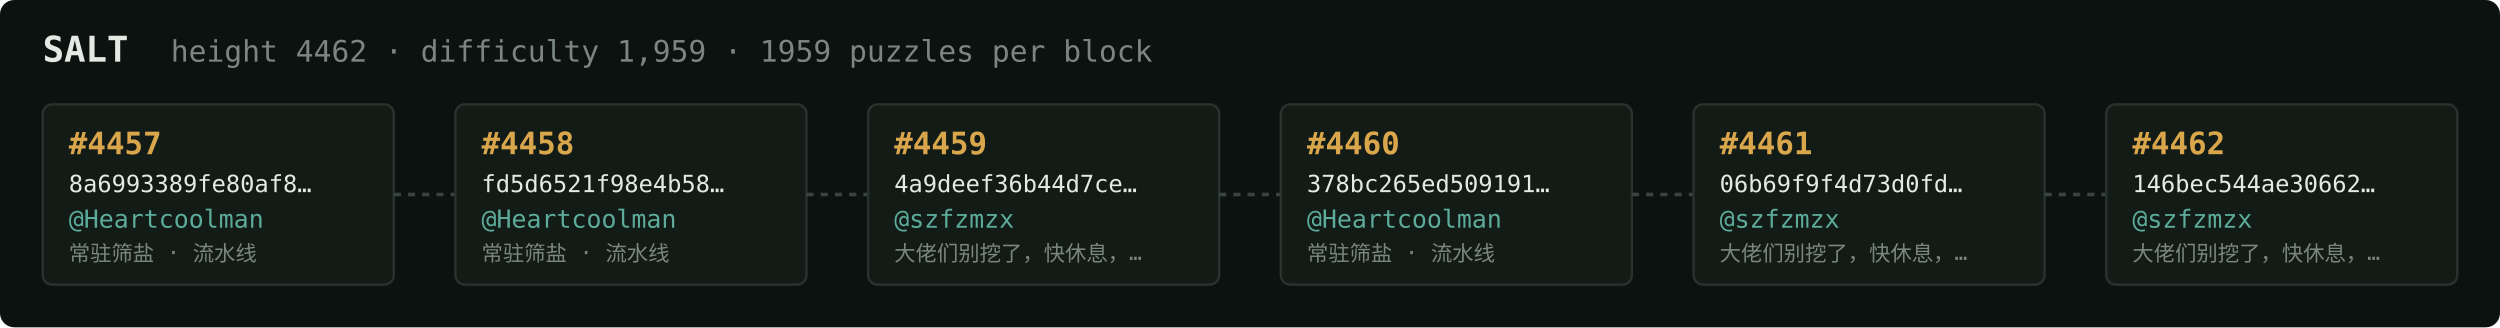
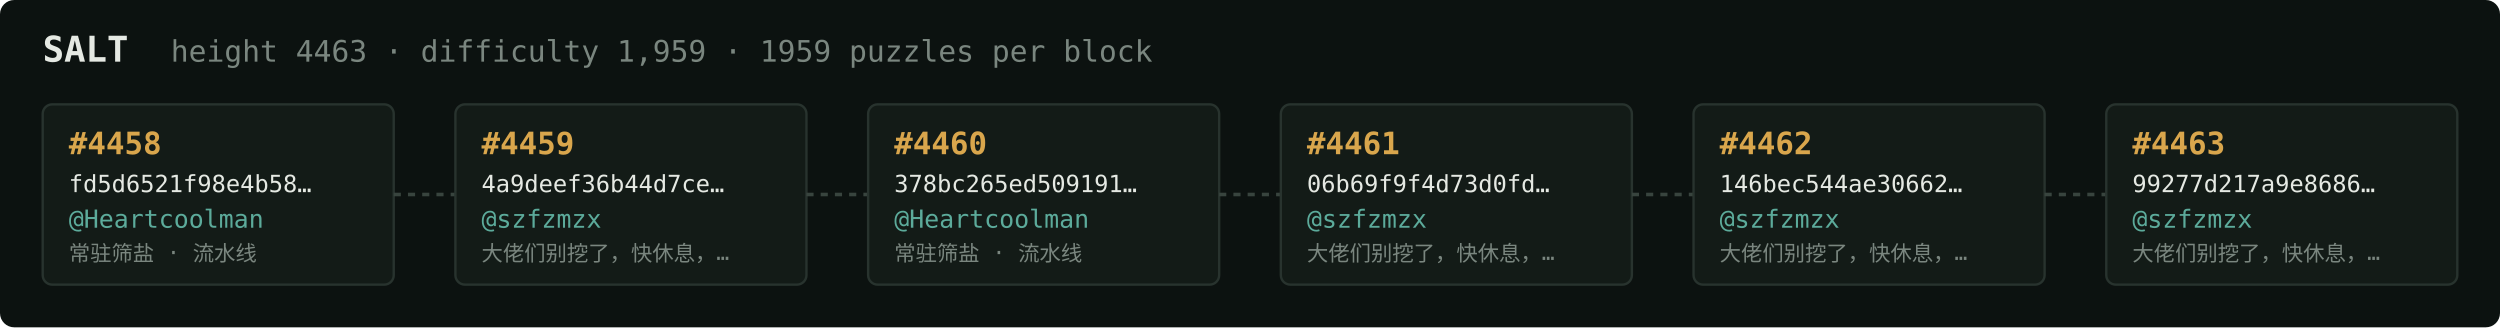
<svg xmlns="http://www.w3.org/2000/svg" width="1054" height="138" viewBox="0 0 1054 138" font-family="ui-monospace,SFMono-Regular,Menlo,monospace">
  <rect fill="#0c1210" width="1054" height="138" rx="6" />
  <text x="18" y="26" fill="#e5e9e3" font-size="15" font-weight="700">SALT</text>
-   <text x="72" y="26" fill="#7a867f" font-size="12.5">height 4462 · difficulty 1,959 · 1959 puzzles per block</text>
+   <text x="72" y="26" fill="#7a867f" font-size="12.5">height 4463 · difficulty 1,959 · 1959 puzzles per block</text>
  <rect x="18" y="44" width="148" height="76" rx="4" fill="#131b17" stroke="#28332e" stroke-width="1" />
-   <text x="29" y="65" fill="#d9a64c" font-size="13" font-weight="700">#4457</text>
-   <text x="29" y="81" fill="#e5e9e3" font-size="10">8a6993389fe80af8…</text>
+   <text x="29" y="65" fill="#d9a64c" font-size="13" font-weight="700">#4458</text>
+   <text x="29" y="81" fill="#e5e9e3" font-size="10">fd5d6521f98e4b58…</text>
  <text x="29" y="96" fill="#5cab9b" font-size="10.5">@Heartcoolman</text>
  <text x="29" y="110" fill="#7a867f" font-size="9">常驻筛盐 · 流水线</text>
  <line x1="166" y1="82.0" x2="192" y2="82.0" stroke="#38443e" stroke-width="1.5" stroke-dasharray="3 3" />
  <rect x="192" y="44" width="148" height="76" rx="4" fill="#131b17" stroke="#28332e" stroke-width="1" />
-   <text x="203" y="65" fill="#d9a64c" font-size="13" font-weight="700">#4458</text>
-   <text x="203" y="81" fill="#e5e9e3" font-size="10">fd5d6521f98e4b58…</text>
-   <text x="203" y="96" fill="#5cab9b" font-size="10.5">@Heartcoolman</text>
-   <text x="203" y="110" fill="#7a867f" font-size="9">常驻筛盐 · 流水线</text>
+   <text x="203" y="65" fill="#d9a64c" font-size="13" font-weight="700">#4459</text>
+   <text x="203" y="81" fill="#e5e9e3" font-size="10">4a9deef36b44d7ce…</text>
+   <text x="203" y="96" fill="#5cab9b" font-size="10.5">@szfzmzx</text>
+   <text x="203" y="110" fill="#7a867f" font-size="9">大佬们别挖了，快休息，…</text>
  <line x1="340" y1="82.0" x2="366" y2="82.0" stroke="#38443e" stroke-width="1.5" stroke-dasharray="3 3" />
  <rect x="366" y="44" width="148" height="76" rx="4" fill="#131b17" stroke="#28332e" stroke-width="1" />
-   <text x="377" y="65" fill="#d9a64c" font-size="13" font-weight="700">#4459</text>
-   <text x="377" y="81" fill="#e5e9e3" font-size="10">4a9deef36b44d7ce…</text>
-   <text x="377" y="96" fill="#5cab9b" font-size="10.5">@szfzmzx</text>
-   <text x="377" y="110" fill="#7a867f" font-size="9">大佬们别挖了，快休息，…</text>
+   <text x="377" y="65" fill="#d9a64c" font-size="13" font-weight="700">#4460</text>
+   <text x="377" y="81" fill="#e5e9e3" font-size="10">378bc265ed509191…</text>
+   <text x="377" y="96" fill="#5cab9b" font-size="10.5">@Heartcoolman</text>
+   <text x="377" y="110" fill="#7a867f" font-size="9">常驻筛盐 · 流水线</text>
  <line x1="514" y1="82.0" x2="540" y2="82.0" stroke="#38443e" stroke-width="1.5" stroke-dasharray="3 3" />
  <rect x="540" y="44" width="148" height="76" rx="4" fill="#131b17" stroke="#28332e" stroke-width="1" />
-   <text x="551" y="65" fill="#d9a64c" font-size="13" font-weight="700">#4460</text>
-   <text x="551" y="81" fill="#e5e9e3" font-size="10">378bc265ed509191…</text>
-   <text x="551" y="96" fill="#5cab9b" font-size="10.5">@Heartcoolman</text>
-   <text x="551" y="110" fill="#7a867f" font-size="9">常驻筛盐 · 流水线</text>
+   <text x="551" y="65" fill="#d9a64c" font-size="13" font-weight="700">#4461</text>
+   <text x="551" y="81" fill="#e5e9e3" font-size="10">06b69f9f4d73d0fd…</text>
+   <text x="551" y="96" fill="#5cab9b" font-size="10.5">@szfzmzx</text>
+   <text x="551" y="110" fill="#7a867f" font-size="9">大佬们别挖了，快休息，…</text>
  <line x1="688" y1="82.0" x2="714" y2="82.0" stroke="#38443e" stroke-width="1.5" stroke-dasharray="3 3" />
  <rect x="714" y="44" width="148" height="76" rx="4" fill="#131b17" stroke="#28332e" stroke-width="1" />
-   <text x="725" y="65" fill="#d9a64c" font-size="13" font-weight="700">#4461</text>
-   <text x="725" y="81" fill="#e5e9e3" font-size="10">06b69f9f4d73d0fd…</text>
+   <text x="725" y="65" fill="#d9a64c" font-size="13" font-weight="700">#4462</text>
+   <text x="725" y="81" fill="#e5e9e3" font-size="10">146bec544ae30662…</text>
  <text x="725" y="96" fill="#5cab9b" font-size="10.5">@szfzmzx</text>
  <text x="725" y="110" fill="#7a867f" font-size="9">大佬们别挖了，快休息，…</text>
  <line x1="862" y1="82.0" x2="888" y2="82.0" stroke="#38443e" stroke-width="1.5" stroke-dasharray="3 3" />
  <rect x="888" y="44" width="148" height="76" rx="4" fill="#131b17" stroke="#28332e" stroke-width="1" />
-   <text x="899" y="65" fill="#d9a64c" font-size="13" font-weight="700">#4462</text>
-   <text x="899" y="81" fill="#e5e9e3" font-size="10">146bec544ae30662…</text>
+   <text x="899" y="65" fill="#d9a64c" font-size="13" font-weight="700">#4463</text>
+   <text x="899" y="81" fill="#e5e9e3" font-size="10">99277d217a9e8686…</text>
  <text x="899" y="96" fill="#5cab9b" font-size="10.5">@szfzmzx</text>
  <text x="899" y="110" fill="#7a867f" font-size="9">大佬们别挖了，快休息，…</text>
</svg>
